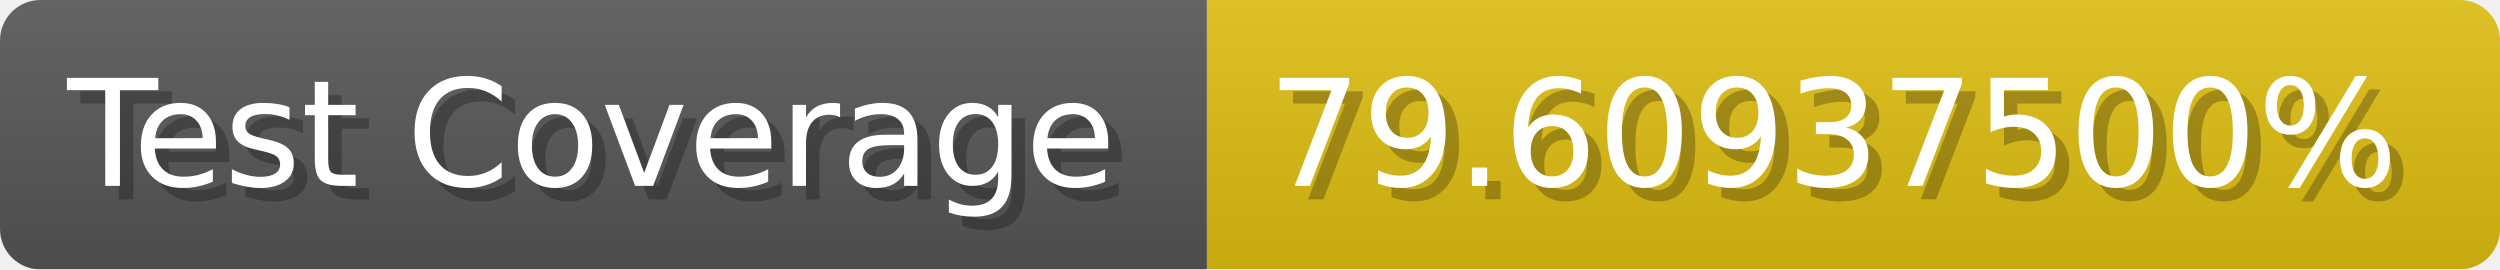
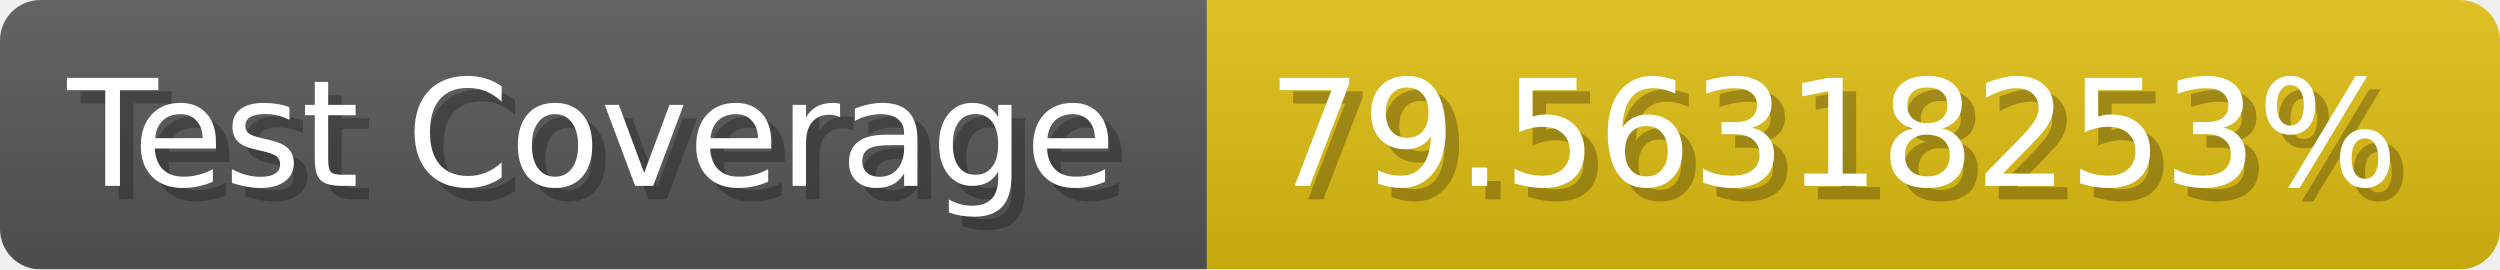
- <svg xmlns="http://www.w3.org/2000/svg" width="185.6" height="20" viewBox="0 0 1856 200" role="img" aria-label="Test Coverage: 79.60937500%">
+ <svg xmlns="http://www.w3.org/2000/svg" width="185.6" height="20" viewBox="0 0 1856 200" role="img" aria-label="Test Coverage: 79.56318253%">
  <linearGradient id="a" x2="0" y2="100%">
    <stop offset="0" stop-opacity=".1" stop-color="#EEE" />
    <stop offset="1" stop-opacity=".1" />
  </linearGradient>
  <mask id="m">
    <rect width="1856" height="200" rx="30" fill="#FFF" />
  </mask>
  <g mask="url(#m)">
    <rect width="896" height="200" fill="#555" />
    <rect width="960" height="200" fill="#DB1" x="896" />
    <rect width="1856" height="200" fill="url(#a)" />
  </g>
  <g aria-hidden="true" fill="#fff" text-anchor="start" font-family="Verdana,DejaVu Sans,sans-serif" font-size="110">
    <text x="60" y="148" textLength="796" fill="#000" opacity="0.25">Test Coverage</text>
    <text x="50" y="138" textLength="796">Test Coverage</text>
-     <text x="951" y="148" textLength="860" fill="#000" opacity="0.25">79.60937500%</text>
-     <text x="941" y="138" textLength="860">79.60937500%</text>
+     <text x="951" y="148" textLength="860" fill="#000" opacity="0.25">79.56318253%</text>
+     <text x="941" y="138" textLength="860">79.56318253%</text>
  </g>
</svg>
